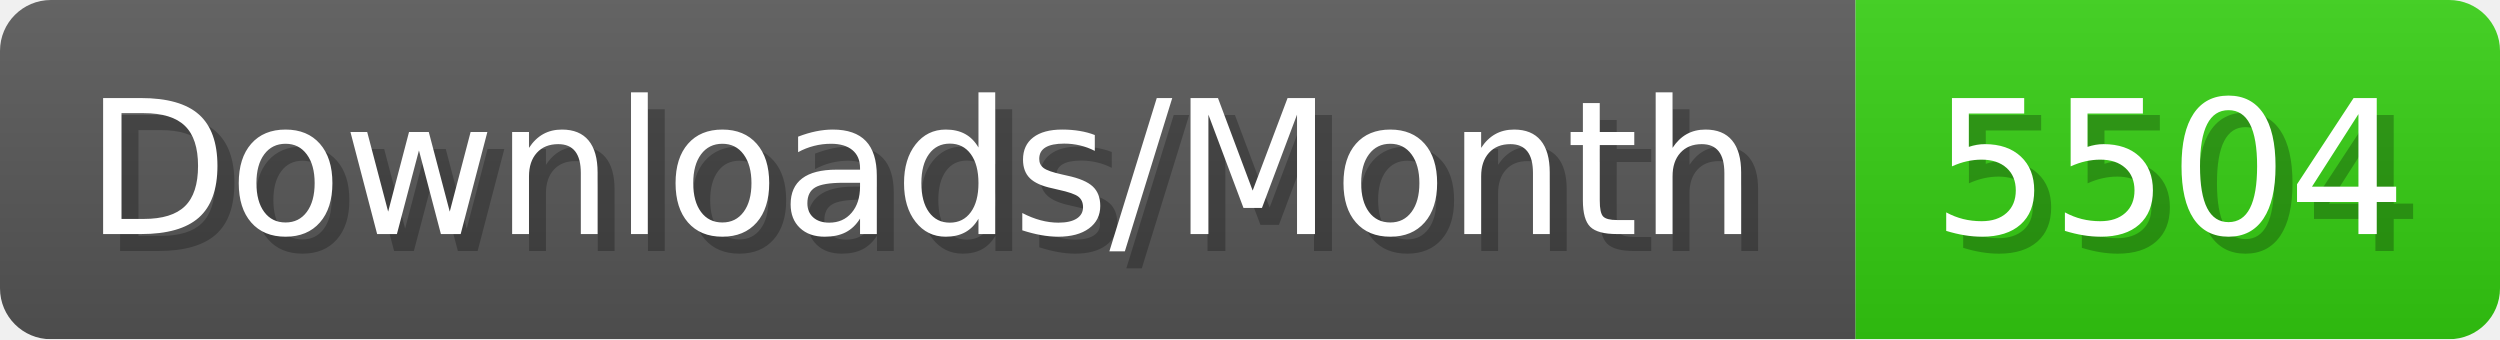
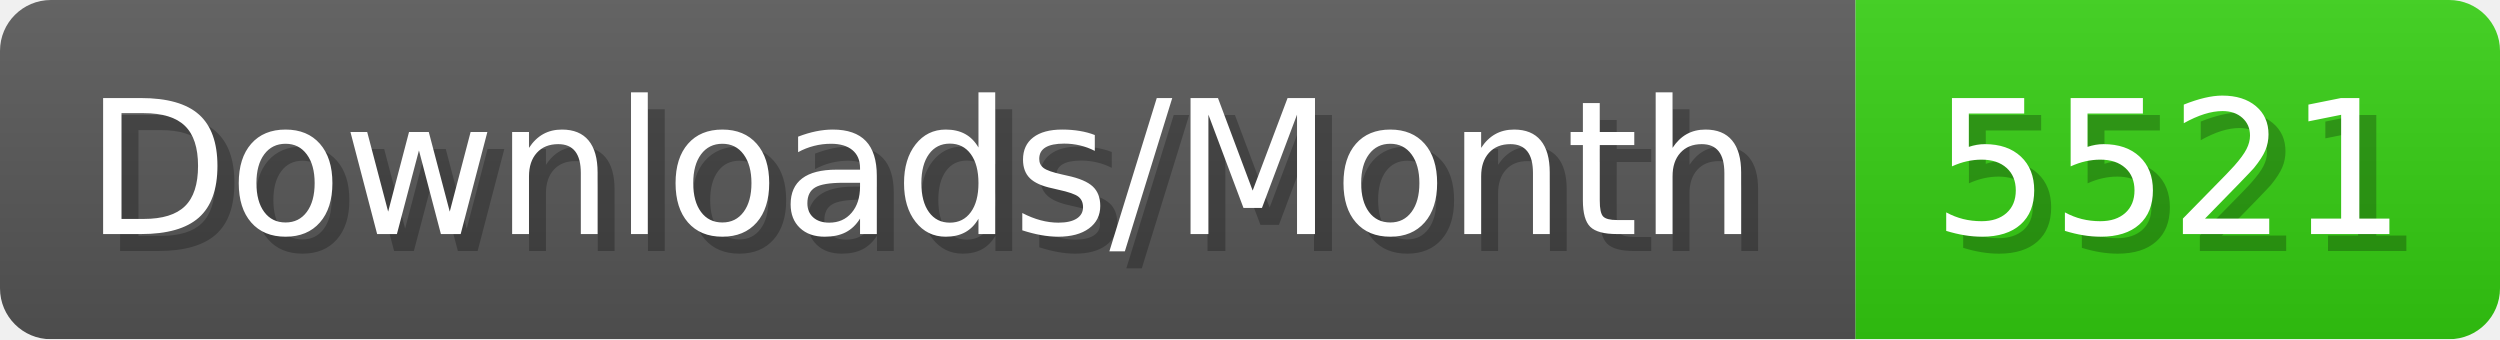
- <svg xmlns="http://www.w3.org/2000/svg" width="147.4" height="20" viewBox="0 0 1474 200" role="img" aria-label="Downloads/Month: 5504">
+ <svg xmlns="http://www.w3.org/2000/svg" width="147.4" height="20" viewBox="0 0 1474 200" role="img" aria-label="Downloads/Month: 5521">
  <linearGradient id="YlXUI" x2="0" y2="100%">
    <stop offset="0" stop-opacity=".1" stop-color="#EEE" />
    <stop offset="1" stop-opacity=".1" />
  </linearGradient>
  <mask id="JHhop">
    <rect width="1474" height="200" rx="30" fill="#FFF" />
  </mask>
  <g mask="url(#JHhop)">
    <rect width="1094" height="200" fill="#555" />
    <rect width="380" height="200" fill="#3C1" x="1094" />
    <rect width="1474" height="200" fill="url(#YlXUI)" />
  </g>
  <g aria-hidden="true" fill="#fff" text-anchor="start" font-family="Verdana,DejaVu Sans,sans-serif" font-size="110">
    <text x="60" y="148" textLength="994" fill="#000" opacity="0.25">Downloads/Month</text>
    <text x="50" y="138" textLength="994">Downloads/Month</text>
-     <text x="1149" y="148" textLength="280" fill="#000" opacity="0.25">5504</text>
-     <text x="1139" y="138" textLength="280">5504</text>
+     <text x="1149" y="148" textLength="280" fill="#000" opacity="0.25">5521</text>
+     <text x="1139" y="138" textLength="280">5521</text>
  </g>
</svg>
